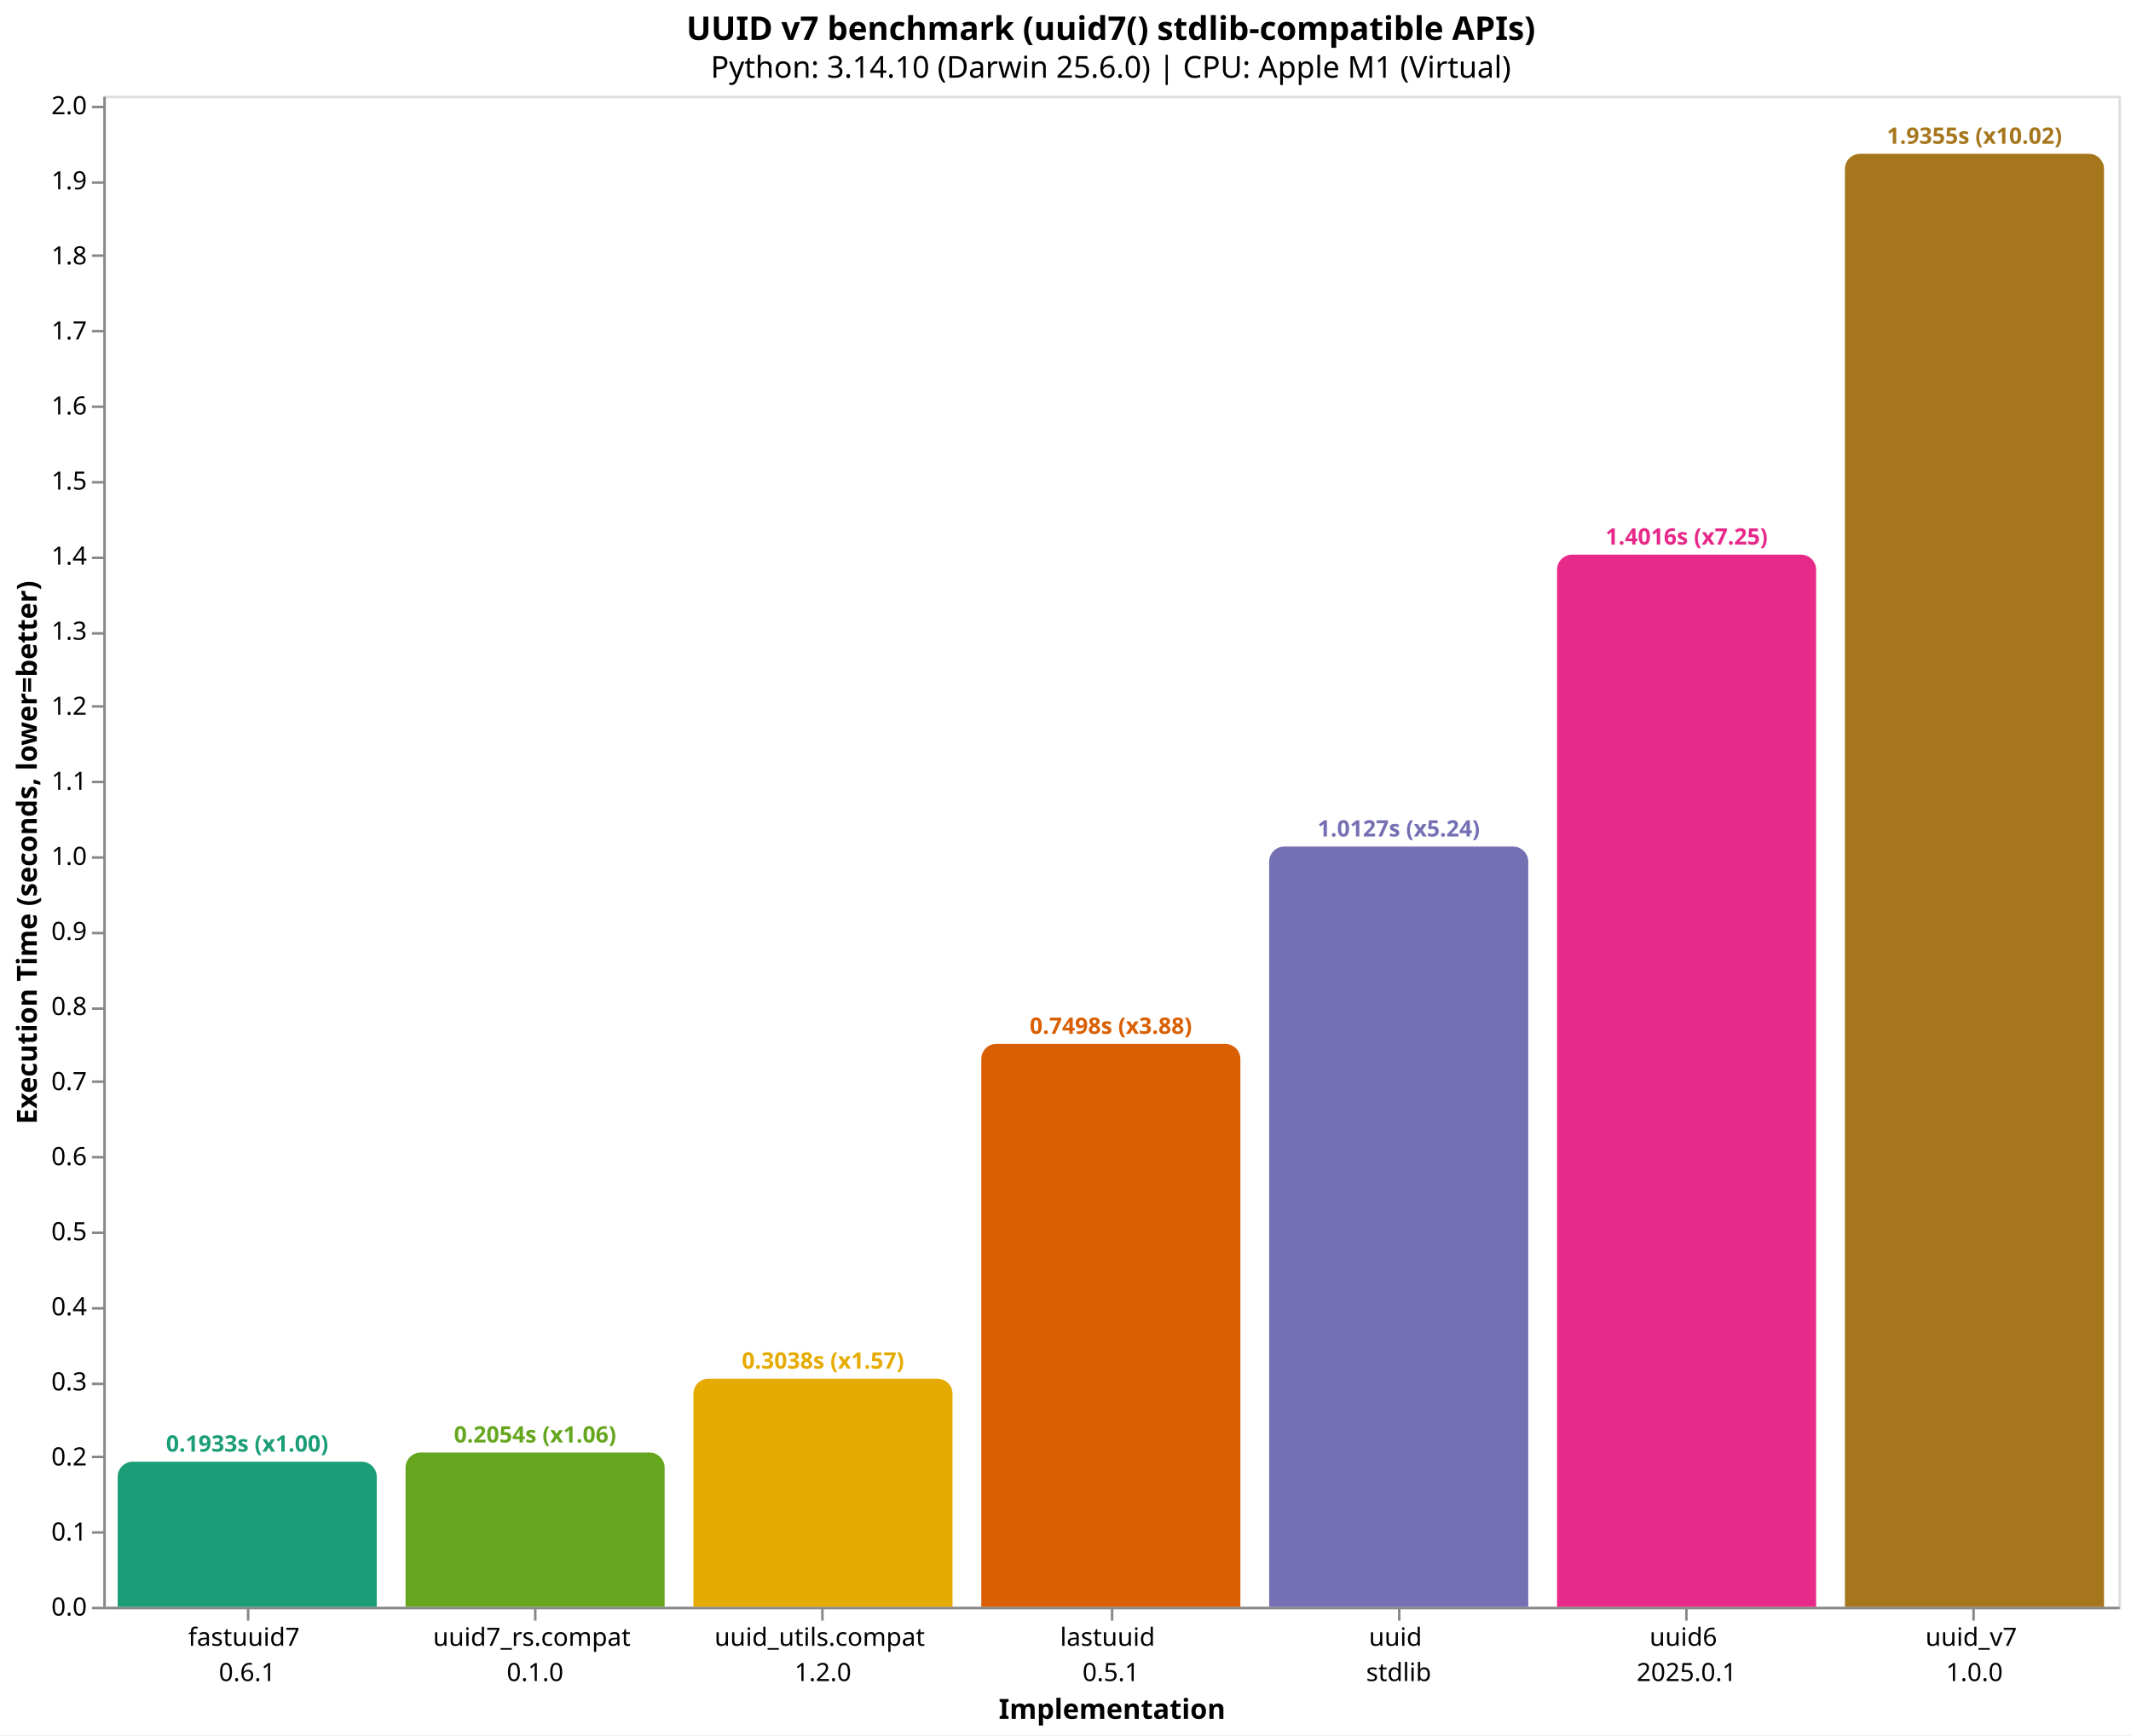
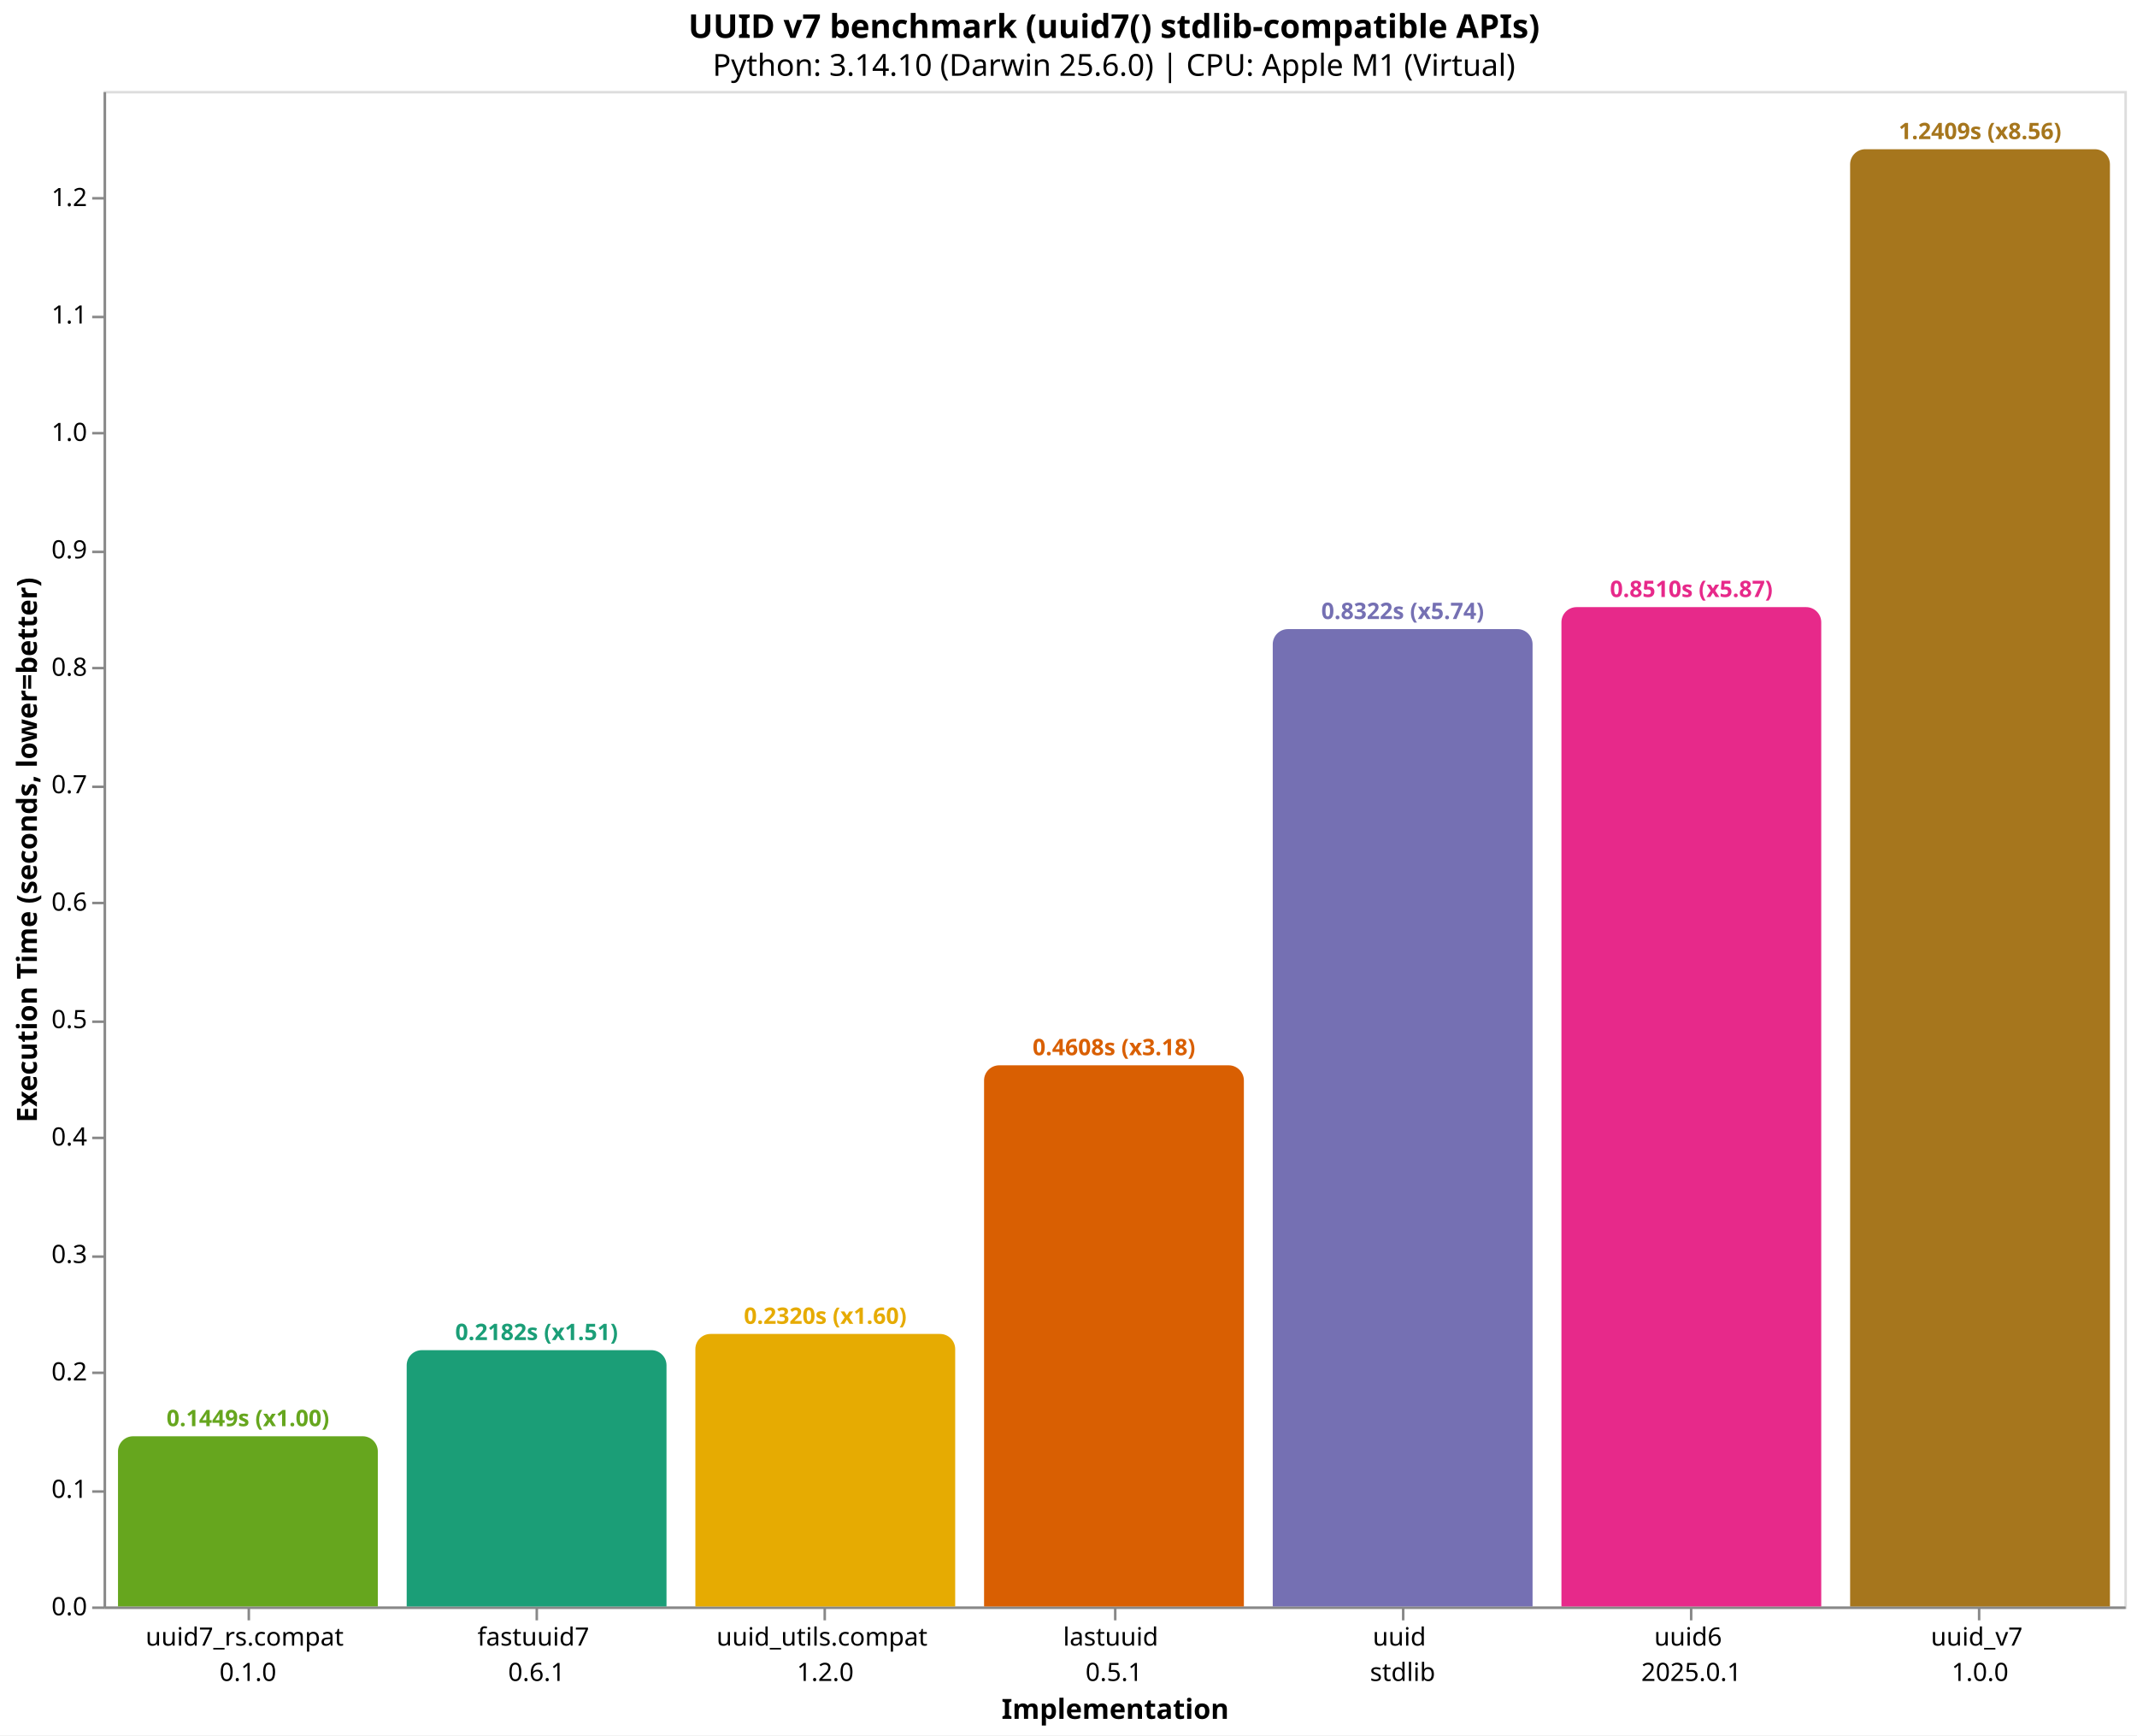
- <svg xmlns="http://www.w3.org/2000/svg" version="1.1" class="marks" width="846" height="689" viewBox="0 0 846 689">
-   <rect width="846" height="689" fill="white" />
-   <g fill="none" stroke-miterlimit="10" transform="translate(41,38)">
+ <svg xmlns="http://www.w3.org/2000/svg" version="1.1" class="marks" width="846" height="687" viewBox="0 0 846 687">
+   <rect width="846" height="687" fill="white" />
+   <g fill="none" stroke-miterlimit="10" transform="translate(41,36)">
    <g class="mark-group role-frame root" role="graphics-object" aria-roledescription="group mark container">
      <g transform="translate(0,0)">
        <path class="background" aria-hidden="true" d="M0.5,0.5h800v600h-800Z" stroke="#ddd" />
        <g>
-           <g class="mark-group role-axis" role="graphics-symbol" aria-roledescription="axis" aria-label="X-axis titled 'Implementation' for a discrete scale with 7 values: fastuuid7&#10;0.6.1, uuid7_rs.compat&#10;0.1.0, uuid_utils.compat&#10;1.2.0, lastuuid&#10;0.5.1, uuid&#10;stdlib, uuid6&#10;2025.0.1, uuid_v7&#10;1.0.0">
+           <g class="mark-group role-axis" role="graphics-symbol" aria-roledescription="axis" aria-label="X-axis titled 'Implementation' for a discrete scale with 7 values: uuid7_rs.compat&#10;0.1.0, fastuuid7&#10;0.6.1, uuid_utils.compat&#10;1.2.0, lastuuid&#10;0.5.1, uuid&#10;stdlib, uuid6&#10;2025.0.1, uuid_v7&#10;1.0.0">
            <g transform="translate(0.5,600.5)">
              <path class="background" aria-hidden="true" d="M0,0h0v0h0Z" pointer-events="none" />
              <g>
                <g class="mark-rule role-axis-tick" pointer-events="none">
                  <line transform="translate(57,0)" x2="0" y2="5" stroke="#888" stroke-width="1" opacity="1" />
                  <line transform="translate(171,0)" x2="0" y2="5" stroke="#888" stroke-width="1" opacity="1" />
                  <line transform="translate(285,0)" x2="0" y2="5" stroke="#888" stroke-width="1" opacity="1" />
                  <line transform="translate(400,0)" x2="0" y2="5" stroke="#888" stroke-width="1" opacity="1" />
                  <line transform="translate(514,0)" x2="0" y2="5" stroke="#888" stroke-width="1" opacity="1" />
                  <line transform="translate(628,0)" x2="0" y2="5" stroke="#888" stroke-width="1" opacity="1" />
                  <line transform="translate(742,0)" x2="0" y2="5" stroke="#888" stroke-width="1" opacity="1" />
                </g>
                <g class="mark-text role-axis-label" pointer-events="none">
                  <text text-anchor="middle" transform="translate(56.64286,15)" font-family="sans-serif" font-size="10px" fill="#000" opacity="1">
+                     <tspan>uuid7_rs.compat</tspan>
+                     <tspan x="0" dy="14">0.1.0</tspan>
+                   </text>
+                   <text text-anchor="middle" transform="translate(170.9286,15)" font-family="sans-serif" font-size="10px" fill="#000" opacity="1">
                    <tspan>fastuuid7</tspan>
                    <tspan x="0" dy="14">0.6.1</tspan>
-                   </text>
-                   <text text-anchor="middle" transform="translate(170.9286,15)" font-family="sans-serif" font-size="10px" fill="#000" opacity="1">
-                     <tspan>uuid7_rs.compat</tspan>
-                     <tspan x="0" dy="14">0.1.0</tspan>
                  </text>
                  <text text-anchor="middle" transform="translate(285.2143,15)" font-family="sans-serif" font-size="10px" fill="#000" opacity="1">
                    <tspan>uuid_utils.compat</tspan>
                    <tspan x="0" dy="14">1.2.0</tspan>
                  </text>
                  <text text-anchor="middle" transform="translate(399.5,15)" font-family="sans-serif" font-size="10px" fill="#000" opacity="1">
                    <tspan>lastuuid</tspan>
                    <tspan x="0" dy="14">0.5.1</tspan>
                  </text>
                  <text text-anchor="middle" transform="translate(513.7857,15)" font-family="sans-serif" font-size="10px" fill="#000" opacity="1">
                    <tspan>uuid</tspan>
                    <tspan x="0" dy="14">stdlib</tspan>
                  </text>
                  <text text-anchor="middle" transform="translate(628.0714,15)" font-family="sans-serif" font-size="10px" fill="#000" opacity="1">
                    <tspan>uuid6</tspan>
                    <tspan x="0" dy="14">2025.0.1</tspan>
                  </text>
                  <text text-anchor="middle" transform="translate(742.3571,15)" font-family="sans-serif" font-size="10px" fill="#000" opacity="1">
                    <tspan>uuid_v7</tspan>
                    <tspan x="0" dy="14">1.0.0</tspan>
                  </text>
                </g>
                <g class="mark-rule role-axis-domain" pointer-events="none">
                  <line transform="translate(0,0)" x2="800" y2="0" stroke="#888" stroke-width="1" opacity="1" />
                </g>
                <g class="mark-text role-axis-title" pointer-events="none">
                  <text text-anchor="middle" transform="translate(400,44)" font-family="sans-serif" font-size="11px" font-weight="bold" fill="#000" opacity="1">Implementation</text>
                </g>
              </g>
              <path class="foreground" aria-hidden="true" d="" pointer-events="none" display="none" />
            </g>
          </g>
-           <g class="mark-group role-axis" role="graphics-symbol" aria-roledescription="axis" aria-label="Y-axis titled 'Execution Time (seconds, lower=better)' for a linear scale with values from 0.0 to 2.0">
+           <g class="mark-group role-axis" role="graphics-symbol" aria-roledescription="axis" aria-label="Y-axis titled 'Execution Time (seconds, lower=better)' for a linear scale with values from 0.0 to 1.3">
            <g transform="translate(0.5,0.5)">
              <path class="background" aria-hidden="true" d="M0,0h0v0h0Z" pointer-events="none" />
              <g>
                <g class="mark-rule role-axis-tick" pointer-events="none">
                  <line transform="translate(0,600)" x2="-5" y2="0" stroke="#888" stroke-width="1" opacity="1" />
-                   <line transform="translate(0,570)" x2="-5" y2="0" stroke="#888" stroke-width="1" opacity="1" />
-                   <line transform="translate(0,540)" x2="-5" y2="0" stroke="#888" stroke-width="1" opacity="1" />
-                   <line transform="translate(0,511)" x2="-5" y2="0" stroke="#888" stroke-width="1" opacity="1" />
-                   <line transform="translate(0,481)" x2="-5" y2="0" stroke="#888" stroke-width="1" opacity="1" />
-                   <line transform="translate(0,451)" x2="-5" y2="0" stroke="#888" stroke-width="1" opacity="1" />
-                   <line transform="translate(0,421)" x2="-5" y2="0" stroke="#888" stroke-width="1" opacity="1" />
-                   <line transform="translate(0,391)" x2="-5" y2="0" stroke="#888" stroke-width="1" opacity="1" />
-                   <line transform="translate(0,362)" x2="-5" y2="0" stroke="#888" stroke-width="1" opacity="1" />
-                   <line transform="translate(0,332)" x2="-5" y2="0" stroke="#888" stroke-width="1" opacity="1" />
-                   <line transform="translate(0,302)" x2="-5" y2="0" stroke="#888" stroke-width="1" opacity="1" />
-                   <line transform="translate(0,272)" x2="-5" y2="0" stroke="#888" stroke-width="1" opacity="1" />
-                   <line transform="translate(0,242)" x2="-5" y2="0" stroke="#888" stroke-width="1" opacity="1" />
-                   <line transform="translate(0,213)" x2="-5" y2="0" stroke="#888" stroke-width="1" opacity="1" />
-                   <line transform="translate(0,183)" x2="-5" y2="0" stroke="#888" stroke-width="1" opacity="1" />
-                   <line transform="translate(0,153)" x2="-5" y2="0" stroke="#888" stroke-width="1" opacity="1" />
-                   <line transform="translate(0,123)" x2="-5" y2="0" stroke="#888" stroke-width="1" opacity="1" />
-                   <line transform="translate(0,93)" x2="-5" y2="0" stroke="#888" stroke-width="1" opacity="1" />
-                   <line transform="translate(0,63)" x2="-5" y2="0" stroke="#888" stroke-width="1" opacity="1" />
-                   <line transform="translate(0,34)" x2="-5" y2="0" stroke="#888" stroke-width="1" opacity="1" />
-                   <line transform="translate(0,4)" x2="-5" y2="0" stroke="#888" stroke-width="1" opacity="1" />
+                   <line transform="translate(0,554)" x2="-5" y2="0" stroke="#888" stroke-width="1" opacity="1" />
+                   <line transform="translate(0,507)" x2="-5" y2="0" stroke="#888" stroke-width="1" opacity="1" />
+                   <line transform="translate(0,461)" x2="-5" y2="0" stroke="#888" stroke-width="1" opacity="1" />
+                   <line transform="translate(0,414)" x2="-5" y2="0" stroke="#888" stroke-width="1" opacity="1" />
+                   <line transform="translate(0,368)" x2="-5" y2="0" stroke="#888" stroke-width="1" opacity="1" />
+                   <line transform="translate(0,321)" x2="-5" y2="0" stroke="#888" stroke-width="1" opacity="1" />
+                   <line transform="translate(0,275)" x2="-5" y2="0" stroke="#888" stroke-width="1" opacity="1" />
+                   <line transform="translate(0,228)" x2="-5" y2="0" stroke="#888" stroke-width="1" opacity="1" />
+                   <line transform="translate(0,182)" x2="-5" y2="0" stroke="#888" stroke-width="1" opacity="1" />
+                   <line transform="translate(0,135)" x2="-5" y2="0" stroke="#888" stroke-width="1" opacity="1" />
+                   <line transform="translate(0,89)" x2="-5" y2="0" stroke="#888" stroke-width="1" opacity="1" />
+                   <line transform="translate(0,42)" x2="-5" y2="0" stroke="#888" stroke-width="1" opacity="1" />
                </g>
                <g class="mark-text role-axis-label" pointer-events="none">
                  <text text-anchor="end" transform="translate(-7,603)" font-family="sans-serif" font-size="10px" fill="#000" opacity="1">0.0</text>
-                   <text text-anchor="end" transform="translate(-7,573.1933)" font-family="sans-serif" font-size="10px" fill="#000" opacity="1">0.1</text>
-                   <text text-anchor="end" transform="translate(-7,543.3866)" font-family="sans-serif" font-size="10px" fill="#000" opacity="1">0.2</text>
-                   <text text-anchor="end" transform="translate(-7,513.58)" font-family="sans-serif" font-size="10px" fill="#000" opacity="1">0.3</text>
-                   <text text-anchor="end" transform="translate(-7,483.7733)" font-family="sans-serif" font-size="10px" fill="#000" opacity="1">0.4</text>
-                   <text text-anchor="end" transform="translate(-7,453.9666)" font-family="sans-serif" font-size="10px" fill="#000" opacity="1">0.5</text>
-                   <text text-anchor="end" transform="translate(-7,424.1599)" font-family="sans-serif" font-size="10px" fill="#000" opacity="1">0.6</text>
-                   <text text-anchor="end" transform="translate(-7,394.3533)" font-family="sans-serif" font-size="10px" fill="#000" opacity="1">0.7</text>
-                   <text text-anchor="end" transform="translate(-7,364.5466)" font-family="sans-serif" font-size="10px" fill="#000" opacity="1">0.8</text>
-                   <text text-anchor="end" transform="translate(-7,334.7399)" font-family="sans-serif" font-size="10px" fill="#000" opacity="1">0.9</text>
-                   <text text-anchor="end" transform="translate(-7,304.9332)" font-family="sans-serif" font-size="10px" fill="#000" opacity="1">1.0</text>
-                   <text text-anchor="end" transform="translate(-7,275.1266)" font-family="sans-serif" font-size="10px" fill="#000" opacity="1">1.1</text>
-                   <text text-anchor="end" transform="translate(-7,245.3199)" font-family="sans-serif" font-size="10px" fill="#000" opacity="1">1.2</text>
-                   <text text-anchor="end" transform="translate(-7,215.5132)" font-family="sans-serif" font-size="10px" fill="#000" opacity="1">1.3</text>
-                   <text text-anchor="end" transform="translate(-7,185.7065)" font-family="sans-serif" font-size="10px" fill="#000" opacity="1">1.4</text>
-                   <text text-anchor="end" transform="translate(-7,155.8999)" font-family="sans-serif" font-size="10px" fill="#000" opacity="1">1.5</text>
-                   <text text-anchor="end" transform="translate(-7,126.0932)" font-family="sans-serif" font-size="10px" fill="#000" opacity="1">1.6</text>
-                   <text text-anchor="end" transform="translate(-7,96.28652)" font-family="sans-serif" font-size="10px" fill="#000" opacity="1">1.7</text>
-                   <text text-anchor="end" transform="translate(-7,66.47985)" font-family="sans-serif" font-size="10px" fill="#000" opacity="1">1.8</text>
-                   <text text-anchor="end" transform="translate(-7,36.67317)" font-family="sans-serif" font-size="10px" fill="#000" opacity="1">1.9</text>
-                   <text text-anchor="end" transform="translate(-7,6.866496)" font-family="sans-serif" font-size="10px" fill="#000" opacity="1">2.0</text>
+                   <text text-anchor="end" transform="translate(-7,556.5071)" font-family="sans-serif" font-size="10px" fill="#000" opacity="1">0.1</text>
+                   <text text-anchor="end" transform="translate(-7,510.0141)" font-family="sans-serif" font-size="10px" fill="#000" opacity="1">0.2</text>
+                   <text text-anchor="end" transform="translate(-7,463.5212)" font-family="sans-serif" font-size="10px" fill="#000" opacity="1">0.3</text>
+                   <text text-anchor="end" transform="translate(-7,417.0282)" font-family="sans-serif" font-size="10px" fill="#000" opacity="1">0.4</text>
+                   <text text-anchor="end" transform="translate(-7,370.5353)" font-family="sans-serif" font-size="10px" fill="#000" opacity="1">0.5</text>
+                   <text text-anchor="end" transform="translate(-7,324.0423)" font-family="sans-serif" font-size="10px" fill="#000" opacity="1">0.6</text>
+                   <text text-anchor="end" transform="translate(-7,277.5494)" font-family="sans-serif" font-size="10px" fill="#000" opacity="1">0.7</text>
+                   <text text-anchor="end" transform="translate(-7,231.0565)" font-family="sans-serif" font-size="10px" fill="#000" opacity="1">0.8</text>
+                   <text text-anchor="end" transform="translate(-7,184.5635)" font-family="sans-serif" font-size="10px" fill="#000" opacity="1">0.9</text>
+                   <text text-anchor="end" transform="translate(-7,138.0706)" font-family="sans-serif" font-size="10px" fill="#000" opacity="1">1.0</text>
+                   <text text-anchor="end" transform="translate(-7,91.57763)" font-family="sans-serif" font-size="10px" fill="#000" opacity="1">1.1</text>
+                   <text text-anchor="end" transform="translate(-7,45.08469)" font-family="sans-serif" font-size="10px" fill="#000" opacity="1">1.2</text>
                </g>
                <g class="mark-rule role-axis-domain" pointer-events="none">
                  <line transform="translate(0,600)" x2="0" y2="-600" stroke="#888" stroke-width="1" opacity="1" />
                </g>
                <g class="mark-text role-axis-title" pointer-events="none">
                  <text text-anchor="middle" transform="translate(-24.90137,300) rotate(-90) translate(0,-2)" font-family="sans-serif" font-size="11px" font-weight="bold" fill="#000" opacity="1">Execution Time (seconds, lower=better)</text>
                </g>
              </g>
              <path class="foreground" aria-hidden="true" d="" pointer-events="none" display="none" />
            </g>
          </g>
          <g class="mark-group role-scope" role="graphics-object" aria-roledescription="group mark container">
-             <g transform="translate(5.714286,542.3972)">
-               <path class="background" aria-hidden="true" d="M6,0L96.857,0C100.169,0,102.857,2.689,102.857,6L102.857,57.603C102.857,57.603,102.857,57.603,102.857,57.603L0,57.603C0,57.603,0,57.603,0,57.603L0,6C0,2.689,2.689,0,6,0Z" />
+             <g transform="translate(5.714286,532.6225)">
+               <path class="background" aria-hidden="true" d="M6,0L96.857,0C100.169,0,102.857,2.689,102.857,6L102.857,67.377C102.857,67.377,102.857,67.377,102.857,67.377L0,67.377C0,67.377,0,67.377,0,67.377L0,6C0,2.689,2.689,0,6,0Z" />
              <g clip-path="url(#clip10)">
                <g class="mark-group role-scope" role="graphics-object" aria-roledescription="group mark container">
-                   <g transform="translate(0,-542.3972)">
-                     <path class="background" aria-hidden="true" d="M0,0h102.857v0h-102.857Z" />
-                     <g>
-                       <g class="mark-rect role-mark layer_0_marks" role="graphics-object" aria-roledescription="rect mark container">
-                         <path aria-label="Implementation: fastuuid7&#10;0.6.1; Execution Time (seconds, lower=better): 0.193254834; implementation: fastuuid7; Execution Time (s): 0.1933; Slowdown: 1.00" role="graphics-symbol" aria-roledescription="bar" d="M0,542.397h102.857v57.603h-102.857Z" fill="#1b9e77" />
-                       </g>
-                     </g>
-                     <path class="foreground" aria-hidden="true" d="" display="none" />
-                   </g>
-                 </g>
-               </g>
-               <path class="foreground" aria-hidden="true" d="" display="none" />
-             </g>
-             <g transform="translate(120,538.7795)">
-               <path class="background" aria-hidden="true" d="M6,0L96.857,0C100.169,0,102.857,2.689,102.857,6L102.857,61.221C102.857,61.221,102.857,61.221,102.857,61.221L0,61.221C0,61.221,0,61.221,0,61.221L0,6C0,2.689,2.689,0,6,0Z" />
+                   <g transform="translate(0,-532.6225)">
+                     <path class="background" aria-hidden="true" d="M0,0h102.857v0h-102.857Z" />
+                     <g>
+                       <g class="mark-rect role-mark layer_0_marks" role="graphics-object" aria-roledescription="rect mark container">
+                         <path aria-label="Implementation: uuid7_rs.compat&#10;0.1.0; Execution Time (seconds, lower=better): 0.144919834; implementation: uuid7_rs.compat; Execution Time (s): 0.1449; Slowdown: 1.00" role="graphics-symbol" aria-roledescription="bar" d="M0,532.623h102.857v67.377h-102.857Z" fill="#66a61e" />
+                       </g>
+                     </g>
+                     <path class="foreground" aria-hidden="true" d="" display="none" />
+                   </g>
+                 </g>
+               </g>
+               <path class="foreground" aria-hidden="true" d="" display="none" />
+             </g>
+             <g transform="translate(120,498.5353)">
+               <path class="background" aria-hidden="true" d="M6,0L96.857,0C100.169,0,102.857,2.689,102.857,6L102.857,101.465C102.857,101.465,102.857,101.465,102.857,101.465L0,101.465C0,101.465,0,101.465,0,101.465L0,6C0,2.689,2.689,0,6,0Z" />
              <g clip-path="url(#clip11)">
                <g class="mark-group role-scope" role="graphics-object" aria-roledescription="group mark container">
-                   <g transform="translate(0,-538.7795)">
-                     <path class="background" aria-hidden="true" d="M0,0h102.857v0h-102.857Z" />
-                     <g>
-                       <g class="mark-rect role-mark layer_0_marks" role="graphics-object" aria-roledescription="rect mark container">
-                         <path aria-label="Implementation: uuid7_rs.compat&#10;0.1.0; Execution Time (seconds, lower=better): 0.205392; implementation: uuid7_rs.compat; Execution Time (s): 0.2054; Slowdown: 1.06" role="graphics-symbol" aria-roledescription="bar" d="M0,538.779h102.857v61.221h-102.857Z" fill="#66a61e" />
-                       </g>
-                     </g>
-                     <path class="foreground" aria-hidden="true" d="" display="none" />
-                   </g>
-                 </g>
-               </g>
-               <path class="foreground" aria-hidden="true" d="" display="none" />
-             </g>
-             <g transform="translate(234.2857,509.4329)">
-               <path class="background" aria-hidden="true" d="M6,0L96.857,0C100.169,0,102.857,2.689,102.857,6L102.857,90.567C102.857,90.567,102.857,90.567,102.857,90.567L0,90.567C0,90.567,0,90.567,0,90.567L0,6C0,2.689,2.689,0,6,0Z" />
+                   <g transform="translate(0,-498.5353)">
+                     <path class="background" aria-hidden="true" d="M0,0h102.857v0h-102.857Z" />
+                     <g>
+                       <g class="mark-rect role-mark layer_0_marks" role="graphics-object" aria-roledescription="rect mark container">
+                         <path aria-label="Implementation: fastuuid7&#10;0.6.1; Execution Time (seconds, lower=better): 0.218236708; implementation: fastuuid7; Execution Time (s): 0.2182; Slowdown: 1.51" role="graphics-symbol" aria-roledescription="bar" d="M0,498.535h102.857v101.465h-102.857Z" fill="#1b9e77" />
+                       </g>
+                     </g>
+                     <path class="foreground" aria-hidden="true" d="" display="none" />
+                   </g>
+                 </g>
+               </g>
+               <path class="foreground" aria-hidden="true" d="" display="none" />
+             </g>
+             <g transform="translate(234.2857,492.1183)">
+               <path class="background" aria-hidden="true" d="M6,0L96.857,0C100.169,0,102.857,2.689,102.857,6L102.857,107.882C102.857,107.882,102.857,107.882,102.857,107.882L0,107.882C0,107.882,0,107.882,0,107.882L0,6C0,2.689,2.689,0,6,0Z" />
              <g clip-path="url(#clip12)">
                <g class="mark-group role-scope" role="graphics-object" aria-roledescription="group mark container">
-                   <g transform="translate(0,-509.4329)">
-                     <path class="background" aria-hidden="true" d="M0,0h102.857v0h-102.857Z" />
-                     <g>
-                       <g class="mark-rect role-mark layer_0_marks" role="graphics-object" aria-roledescription="rect mark container">
-                         <path aria-label="Implementation: uuid_utils.compat&#10;1.2.0; Execution Time (seconds, lower=better): 0.30384825; implementation: uuid_utils.compat; Execution Time (s): 0.3038; Slowdown: 1.57" role="graphics-symbol" aria-roledescription="bar" d="M0,509.433h102.857v90.567h-102.857Z" fill="#e6ab02" />
-                       </g>
-                     </g>
-                     <path class="foreground" aria-hidden="true" d="" display="none" />
-                   </g>
-                 </g>
-               </g>
-               <path class="foreground" aria-hidden="true" d="" display="none" />
-             </g>
-             <g transform="translate(348.5714,376.4982)">
-               <path class="background" aria-hidden="true" d="M6,0L96.857,0C100.169,0,102.857,2.689,102.857,6L102.857,223.502C102.857,223.502,102.857,223.502,102.857,223.502L0,223.502C0,223.502,0,223.502,0,223.502L0,6C0,2.689,2.689,0,6,0Z" />
+                   <g transform="translate(0,-492.1183)">
+                     <path class="background" aria-hidden="true" d="M0,0h102.857v0h-102.857Z" />
+                     <g>
+                       <g class="mark-rect role-mark layer_0_marks" role="graphics-object" aria-roledescription="rect mark container">
+                         <path aria-label="Implementation: uuid_utils.compat&#10;1.2.0; Execution Time (seconds, lower=better): 0.232038875; implementation: uuid_utils.compat; Execution Time (s): 0.2320; Slowdown: 1.60" role="graphics-symbol" aria-roledescription="bar" d="M0,492.118h102.857v107.882h-102.857Z" fill="#e6ab02" />
+                       </g>
+                     </g>
+                     <path class="foreground" aria-hidden="true" d="" display="none" />
+                   </g>
+                 </g>
+               </g>
+               <path class="foreground" aria-hidden="true" d="" display="none" />
+             </g>
+             <g transform="translate(348.5714,385.7645)">
+               <path class="background" aria-hidden="true" d="M6,0L96.857,0C100.169,0,102.857,2.689,102.857,6L102.857,214.236C102.857,214.236,102.857,214.236,102.857,214.236L0,214.236C0,214.236,0,214.236,0,214.236L0,6C0,2.689,2.689,0,6,0Z" />
              <g clip-path="url(#clip13)">
                <g class="mark-group role-scope" role="graphics-object" aria-roledescription="group mark container">
-                   <g transform="translate(0,-376.4982)">
-                     <path class="background" aria-hidden="true" d="M0,0h102.857v0h-102.857Z" />
-                     <g>
-                       <g class="mark-rect role-mark layer_0_marks" role="graphics-object" aria-roledescription="rect mark container">
-                         <path aria-label="Implementation: lastuuid&#10;0.5.1; Execution Time (seconds, lower=better): 0.749837917; implementation: lastuuid; Execution Time (s): 0.7498; Slowdown: 3.88" role="graphics-symbol" aria-roledescription="bar" d="M0,376.498h102.857v223.502h-102.857Z" fill="#d95f02" />
-                       </g>
-                     </g>
-                     <path class="foreground" aria-hidden="true" d="" display="none" />
-                   </g>
-                 </g>
-               </g>
-               <path class="foreground" aria-hidden="true" d="" display="none" />
-             </g>
-             <g transform="translate(462.8571,298.148)">
-               <path class="background" aria-hidden="true" d="M6,0L96.857,0C100.169,0,102.857,2.689,102.857,6L102.857,301.852C102.857,301.852,102.857,301.852,102.857,301.852L0,301.852C0,301.852,0,301.852,0,301.852L0,6C0,2.689,2.689,0,6,0Z" />
+                   <g transform="translate(0,-385.7645)">
+                     <path class="background" aria-hidden="true" d="M0,0h102.857v0h-102.857Z" />
+                     <g>
+                       <g class="mark-rect role-mark layer_0_marks" role="graphics-object" aria-roledescription="rect mark container">
+                         <path aria-label="Implementation: lastuuid&#10;0.5.1; Execution Time (seconds, lower=better): 0.4607915; implementation: lastuuid; Execution Time (s): 0.4608; Slowdown: 3.18" role="graphics-symbol" aria-roledescription="bar" d="M0,385.764h102.857v214.236h-102.857Z" fill="#d95f02" />
+                       </g>
+                     </g>
+                     <path class="foreground" aria-hidden="true" d="" display="none" />
+                   </g>
+                 </g>
+               </g>
+               <path class="foreground" aria-hidden="true" d="" display="none" />
+             </g>
+             <g transform="translate(462.8571,213.0707)">
+               <path class="background" aria-hidden="true" d="M6,0L96.857,0C100.169,0,102.857,2.689,102.857,6L102.857,386.929C102.857,386.929,102.857,386.929,102.857,386.929L0,386.929C0,386.929,0,386.929,0,386.929L0,6C0,2.689,2.689,0,6,0Z" />
              <g clip-path="url(#clip14)">
                <g class="mark-group role-scope" role="graphics-object" aria-roledescription="group mark container">
-                   <g transform="translate(0,-298.148)">
-                     <path class="background" aria-hidden="true" d="M0,0h102.857v0h-102.857Z" />
-                     <g>
-                       <g class="mark-rect role-mark layer_0_marks" role="graphics-object" aria-roledescription="rect mark container">
-                         <path aria-label="Implementation: uuid&#10;stdlib; Execution Time (seconds, lower=better): 1.012699333; implementation: uuid; Execution Time (s): 1.0127; Slowdown: 5.24" role="graphics-symbol" aria-roledescription="bar" d="M0,298.148h102.857v301.852h-102.857Z" fill="#7570b3" />
-                       </g>
-                     </g>
-                     <path class="foreground" aria-hidden="true" d="" display="none" />
-                   </g>
-                 </g>
-               </g>
-               <path class="foreground" aria-hidden="true" d="" display="none" />
-             </g>
-             <g transform="translate(577.1429,182.2304)">
-               <path class="background" aria-hidden="true" d="M6,0L96.857,0C100.169,0,102.857,2.689,102.857,6L102.857,417.77C102.857,417.77,102.857,417.77,102.857,417.77L0,417.77C0,417.77,0,417.77,0,417.77L0,6C0,2.689,2.689,0,6,0Z" />
+                   <g transform="translate(0,-213.0707)">
+                     <path class="background" aria-hidden="true" d="M0,0h102.857v0h-102.857Z" />
+                     <g>
+                       <g class="mark-rect role-mark layer_0_marks" role="graphics-object" aria-roledescription="rect mark container">
+                         <path aria-label="Implementation: uuid&#10;stdlib; Execution Time (seconds, lower=better): 0.832232333; implementation: uuid; Execution Time (s): 0.8322; Slowdown: 5.74" role="graphics-symbol" aria-roledescription="bar" d="M0,213.071h102.857v386.929h-102.857Z" fill="#7570b3" />
+                       </g>
+                     </g>
+                     <path class="foreground" aria-hidden="true" d="" display="none" />
+                   </g>
+                 </g>
+               </g>
+               <path class="foreground" aria-hidden="true" d="" display="none" />
+             </g>
+             <g transform="translate(577.1429,204.3637)">
+               <path class="background" aria-hidden="true" d="M6,0L96.857,0C100.169,0,102.857,2.689,102.857,6L102.857,395.636C102.857,395.636,102.857,395.636,102.857,395.636L0,395.636C0,395.636,0,395.636,0,395.636L0,6C0,2.689,2.689,0,6,0Z" />
              <g clip-path="url(#clip15)">
                <g class="mark-group role-scope" role="graphics-object" aria-roledescription="group mark container">
-                   <g transform="translate(0,-182.2304)">
-                     <path class="background" aria-hidden="true" d="M0,0h102.857v0h-102.857Z" />
-                     <g>
-                       <g class="mark-rect role-mark layer_0_marks" role="graphics-object" aria-roledescription="rect mark container">
-                         <path aria-label="Implementation: uuid6&#10;2025.0.1; Execution Time (seconds, lower=better): 1.401597375; implementation: uuid6; Execution Time (s): 1.4016; Slowdown: 7.25" role="graphics-symbol" aria-roledescription="bar" d="M0,182.23h102.857v417.77h-102.857Z" fill="#e7298a" />
+                   <g transform="translate(0,-204.3637)">
+                     <path class="background" aria-hidden="true" d="M0,0h102.857v0h-102.857Z" />
+                     <g>
+                       <g class="mark-rect role-mark layer_0_marks" role="graphics-object" aria-roledescription="rect mark container">
+                         <path aria-label="Implementation: uuid6&#10;2025.0.1; Execution Time (seconds, lower=better): 0.850959833; implementation: uuid6; Execution Time (s): 0.8510; Slowdown: 5.87" role="graphics-symbol" aria-roledescription="bar" d="M0,204.364h102.857v395.636h-102.857Z" fill="#e7298a" />
                      </g>
                    </g>
                    <path class="foreground" aria-hidden="true" d="" display="none" />
                  </g>
                </g>
              </g>
              <path class="foreground" aria-hidden="true" d="" display="none" />
            </g>
            <g transform="translate(691.4286,23.07692)">
              <path class="background" aria-hidden="true" d="M6,0L96.857,0C100.169,0,102.857,2.689,102.857,6L102.857,576.923C102.857,576.923,102.857,576.923,102.857,576.923L0,576.923C0,576.923,0,576.923,0,576.923L0,6C0,2.689,2.689,0,6,0Z" />
              <g clip-path="url(#clip16)">
                <g class="mark-group role-scope" role="graphics-object" aria-roledescription="group mark container">
                  <g transform="translate(0,-23.07692)">
                    <path class="background" aria-hidden="true" d="M0,0h102.857v0h-102.857Z" />
                    <g>
                      <g class="mark-rect role-mark layer_0_marks" role="graphics-object" aria-roledescription="rect mark container">
-                         <path aria-label="Implementation: uuid_v7&#10;1.0.0; Execution Time (seconds, lower=better): 1.935549917; implementation: uuid_v7; Execution Time (s): 1.9355; Slowdown: 10.02" role="graphics-symbol" aria-roledescription="bar" d="M0,23.077h102.857v576.923h-102.857Z" fill="#a6761d" />
+                         <path aria-label="Implementation: uuid_v7&#10;1.0.0; Execution Time (seconds, lower=better): 1.240883125; implementation: uuid_v7; Execution Time (s): 1.2409; Slowdown: 8.56" role="graphics-symbol" aria-roledescription="bar" d="M0,23.077h102.857v576.923h-102.857Z" fill="#a6761d" />
                      </g>
                    </g>
                    <path class="foreground" aria-hidden="true" d="" display="none" />
                  </g>
                </g>
              </g>
              <path class="foreground" aria-hidden="true" d="" display="none" />
            </g>
          </g>
          <g class="mark-text role-mark layer_1_marks" role="graphics-object" aria-roledescription="text mark container">
-             <text aria-label="Implementation: fastuuid7&#10;0.6.1; Execution Time (seconds, lower=better): 0.193254834; implementation: fastuuid7; label: 0.1933s (x1.00); Execution Time (s): 0.1933; Slowdown: 1.00" role="graphics-symbol" aria-roledescription="text mark" text-anchor="middle" transform="translate(57.14286,538.3972)" font-family="sans-serif" font-size="9px" font-weight="bold" fill="#1b9e77">0.1933s (x1.00)</text>
-             <text aria-label="Implementation: uuid7_rs.compat&#10;0.1.0; Execution Time (seconds, lower=better): 0.205392; implementation: uuid7_rs.compat; label: 0.2054s (x1.06); Execution Time (s): 0.2054; Slowdown: 1.06" role="graphics-symbol" aria-roledescription="text mark" text-anchor="middle" transform="translate(171.4286,534.7795)" font-family="sans-serif" font-size="9px" font-weight="bold" fill="#66a61e">0.2054s (x1.06)</text>
-             <text aria-label="Implementation: uuid_utils.compat&#10;1.2.0; Execution Time (seconds, lower=better): 0.30384825; implementation: uuid_utils.compat; label: 0.3038s (x1.57); Execution Time (s): 0.3038; Slowdown: 1.57" role="graphics-symbol" aria-roledescription="text mark" text-anchor="middle" transform="translate(285.7143,505.4329)" font-family="sans-serif" font-size="9px" font-weight="bold" fill="#e6ab02">0.3038s (x1.57)</text>
-             <text aria-label="Implementation: lastuuid&#10;0.5.1; Execution Time (seconds, lower=better): 0.749837917; implementation: lastuuid; label: 0.7498s (x3.88); Execution Time (s): 0.7498; Slowdown: 3.88" role="graphics-symbol" aria-roledescription="text mark" text-anchor="middle" transform="translate(400,372.4982)" font-family="sans-serif" font-size="9px" font-weight="bold" fill="#d95f02">0.7498s (x3.88)</text>
-             <text aria-label="Implementation: uuid&#10;stdlib; Execution Time (seconds, lower=better): 1.012699333; implementation: uuid; label: 1.0127s (x5.24); Execution Time (s): 1.0127; Slowdown: 5.24" role="graphics-symbol" aria-roledescription="text mark" text-anchor="middle" transform="translate(514.2857,294.148)" font-family="sans-serif" font-size="9px" font-weight="bold" fill="#7570b3">1.0127s (x5.24)</text>
-             <text aria-label="Implementation: uuid6&#10;2025.0.1; Execution Time (seconds, lower=better): 1.401597375; implementation: uuid6; label: 1.4016s (x7.25); Execution Time (s): 1.4016; Slowdown: 7.25" role="graphics-symbol" aria-roledescription="text mark" text-anchor="middle" transform="translate(628.5714,178.2304)" font-family="sans-serif" font-size="9px" font-weight="bold" fill="#e7298a">1.4016s (x7.25)</text>
-             <text aria-label="Implementation: uuid_v7&#10;1.0.0; Execution Time (seconds, lower=better): 1.935549917; implementation: uuid_v7; label: 1.9355s (x10.02); Execution Time (s): 1.9355; Slowdown: 10.02" role="graphics-symbol" aria-roledescription="text mark" text-anchor="middle" transform="translate(742.8571,19.07692)" font-family="sans-serif" font-size="9px" font-weight="bold" fill="#a6761d">1.9355s (x10.02)</text>
+             <text aria-label="Implementation: uuid7_rs.compat&#10;0.1.0; Execution Time (seconds, lower=better): 0.144919834; implementation: uuid7_rs.compat; label: 0.1449s (x1.00); Execution Time (s): 0.1449; Slowdown: 1.00" role="graphics-symbol" aria-roledescription="text mark" text-anchor="middle" transform="translate(57.14286,528.6225)" font-family="sans-serif" font-size="9px" font-weight="bold" fill="#66a61e">0.1449s (x1.00)</text>
+             <text aria-label="Implementation: fastuuid7&#10;0.6.1; Execution Time (seconds, lower=better): 0.218236708; implementation: fastuuid7; label: 0.2182s (x1.51); Execution Time (s): 0.2182; Slowdown: 1.51" role="graphics-symbol" aria-roledescription="text mark" text-anchor="middle" transform="translate(171.4286,494.5353)" font-family="sans-serif" font-size="9px" font-weight="bold" fill="#1b9e77">0.2182s (x1.51)</text>
+             <text aria-label="Implementation: uuid_utils.compat&#10;1.2.0; Execution Time (seconds, lower=better): 0.232038875; implementation: uuid_utils.compat; label: 0.2320s (x1.60); Execution Time (s): 0.2320; Slowdown: 1.60" role="graphics-symbol" aria-roledescription="text mark" text-anchor="middle" transform="translate(285.7143,488.1183)" font-family="sans-serif" font-size="9px" font-weight="bold" fill="#e6ab02">0.2320s (x1.60)</text>
+             <text aria-label="Implementation: lastuuid&#10;0.5.1; Execution Time (seconds, lower=better): 0.4607915; implementation: lastuuid; label: 0.4608s (x3.18); Execution Time (s): 0.4608; Slowdown: 3.18" role="graphics-symbol" aria-roledescription="text mark" text-anchor="middle" transform="translate(400,381.7645)" font-family="sans-serif" font-size="9px" font-weight="bold" fill="#d95f02">0.4608s (x3.18)</text>
+             <text aria-label="Implementation: uuid&#10;stdlib; Execution Time (seconds, lower=better): 0.832232333; implementation: uuid; label: 0.8322s (x5.74); Execution Time (s): 0.8322; Slowdown: 5.74" role="graphics-symbol" aria-roledescription="text mark" text-anchor="middle" transform="translate(514.2857,209.0707)" font-family="sans-serif" font-size="9px" font-weight="bold" fill="#7570b3">0.8322s (x5.74)</text>
+             <text aria-label="Implementation: uuid6&#10;2025.0.1; Execution Time (seconds, lower=better): 0.850959833; implementation: uuid6; label: 0.8510s (x5.87); Execution Time (s): 0.8510; Slowdown: 5.87" role="graphics-symbol" aria-roledescription="text mark" text-anchor="middle" transform="translate(628.5714,200.3637)" font-family="sans-serif" font-size="9px" font-weight="bold" fill="#e7298a">0.8510s (x5.87)</text>
+             <text aria-label="Implementation: uuid_v7&#10;1.0.0; Execution Time (seconds, lower=better): 1.240883125; implementation: uuid_v7; label: 1.2409s (x8.56); Execution Time (s): 1.2409; Slowdown: 8.56" role="graphics-symbol" aria-roledescription="text mark" text-anchor="middle" transform="translate(742.8571,19.07692)" font-family="sans-serif" font-size="9px" font-weight="bold" fill="#a6761d">1.2409s (x8.56)</text>
          </g>
          <g class="mark-group role-title">
-             <g transform="translate(400,-32.1335)">
+             <g transform="translate(400,-31)">
              <path class="background" aria-hidden="true" d="M0,0h0v0h0Z" pointer-events="none" />
              <g>
                <g class="mark-text role-title-text" role="graphics-symbol" aria-roledescription="title" aria-label="Title text 'UUID v7 benchmark (uuid7() stdlib-compatible APIs)'" pointer-events="none">
                  <text text-anchor="middle" transform="translate(0,10)" font-family="sans-serif" font-size="13px" font-weight="bold" fill="#000" opacity="1">UUID v7 benchmark (uuid7() stdlib-compatible APIs)</text>
                </g>
                <g class="mark-text role-title-subtitle" role="graphics-symbol" aria-roledescription="subtitle" aria-label="Subtitle text 'Python: 3.14.10 (Darwin 25.6.0) | CPU: Apple M1 (Virtual)'" pointer-events="none">
                  <text text-anchor="middle" transform="translate(0,25)" font-family="sans-serif" font-size="12px" fill="#000" opacity="1">Python: 3.14.10 (Darwin 25.6.0) | CPU: Apple M1 (Virtual)</text>
                </g>
              </g>
              <path class="foreground" aria-hidden="true" d="" pointer-events="none" display="none" />
            </g>
          </g>
        </g>
        <path class="foreground" aria-hidden="true" d="" display="none" />
      </g>
    </g>
  </g>
  <defs>
    <clipPath id="clip10">
-       <path d="M6,0L96.857,0C100.169,0,102.857,2.689,102.857,6L102.857,57.603C102.857,57.603,102.857,57.603,102.857,57.603L0,57.603C0,57.603,0,57.603,0,57.603L0,6C0,2.689,2.689,0,6,0Z" />
+       <path d="M6,0L96.857,0C100.169,0,102.857,2.689,102.857,6L102.857,67.377C102.857,67.377,102.857,67.377,102.857,67.377L0,67.377C0,67.377,0,67.377,0,67.377L0,6C0,2.689,2.689,0,6,0Z" />
    </clipPath>
    <clipPath id="clip11">
-       <path d="M6,0L96.857,0C100.169,0,102.857,2.689,102.857,6L102.857,61.221C102.857,61.221,102.857,61.221,102.857,61.221L0,61.221C0,61.221,0,61.221,0,61.221L0,6C0,2.689,2.689,0,6,0Z" />
+       <path d="M6,0L96.857,0C100.169,0,102.857,2.689,102.857,6L102.857,101.465C102.857,101.465,102.857,101.465,102.857,101.465L0,101.465C0,101.465,0,101.465,0,101.465L0,6C0,2.689,2.689,0,6,0Z" />
    </clipPath>
    <clipPath id="clip12">
-       <path d="M6,0L96.857,0C100.169,0,102.857,2.689,102.857,6L102.857,90.567C102.857,90.567,102.857,90.567,102.857,90.567L0,90.567C0,90.567,0,90.567,0,90.567L0,6C0,2.689,2.689,0,6,0Z" />
+       <path d="M6,0L96.857,0C100.169,0,102.857,2.689,102.857,6L102.857,107.882C102.857,107.882,102.857,107.882,102.857,107.882L0,107.882C0,107.882,0,107.882,0,107.882L0,6C0,2.689,2.689,0,6,0Z" />
    </clipPath>
    <clipPath id="clip13">
-       <path d="M6,0L96.857,0C100.169,0,102.857,2.689,102.857,6L102.857,223.502C102.857,223.502,102.857,223.502,102.857,223.502L0,223.502C0,223.502,0,223.502,0,223.502L0,6C0,2.689,2.689,0,6,0Z" />
+       <path d="M6,0L96.857,0C100.169,0,102.857,2.689,102.857,6L102.857,214.236C102.857,214.236,102.857,214.236,102.857,214.236L0,214.236C0,214.236,0,214.236,0,214.236L0,6C0,2.689,2.689,0,6,0Z" />
    </clipPath>
    <clipPath id="clip14">
-       <path d="M6,0L96.857,0C100.169,0,102.857,2.689,102.857,6L102.857,301.852C102.857,301.852,102.857,301.852,102.857,301.852L0,301.852C0,301.852,0,301.852,0,301.852L0,6C0,2.689,2.689,0,6,0Z" />
+       <path d="M6,0L96.857,0C100.169,0,102.857,2.689,102.857,6L102.857,386.929C102.857,386.929,102.857,386.929,102.857,386.929L0,386.929C0,386.929,0,386.929,0,386.929L0,6C0,2.689,2.689,0,6,0Z" />
    </clipPath>
    <clipPath id="clip15">
-       <path d="M6,0L96.857,0C100.169,0,102.857,2.689,102.857,6L102.857,417.77C102.857,417.77,102.857,417.77,102.857,417.77L0,417.77C0,417.77,0,417.77,0,417.77L0,6C0,2.689,2.689,0,6,0Z" />
+       <path d="M6,0L96.857,0C100.169,0,102.857,2.689,102.857,6L102.857,395.636C102.857,395.636,102.857,395.636,102.857,395.636L0,395.636C0,395.636,0,395.636,0,395.636L0,6C0,2.689,2.689,0,6,0Z" />
    </clipPath>
    <clipPath id="clip16">
      <path d="M6,0L96.857,0C100.169,0,102.857,2.689,102.857,6L102.857,576.923C102.857,576.923,102.857,576.923,102.857,576.923L0,576.923C0,576.923,0,576.923,0,576.923L0,6C0,2.689,2.689,0,6,0Z" />
    </clipPath>
  </defs>
</svg>
